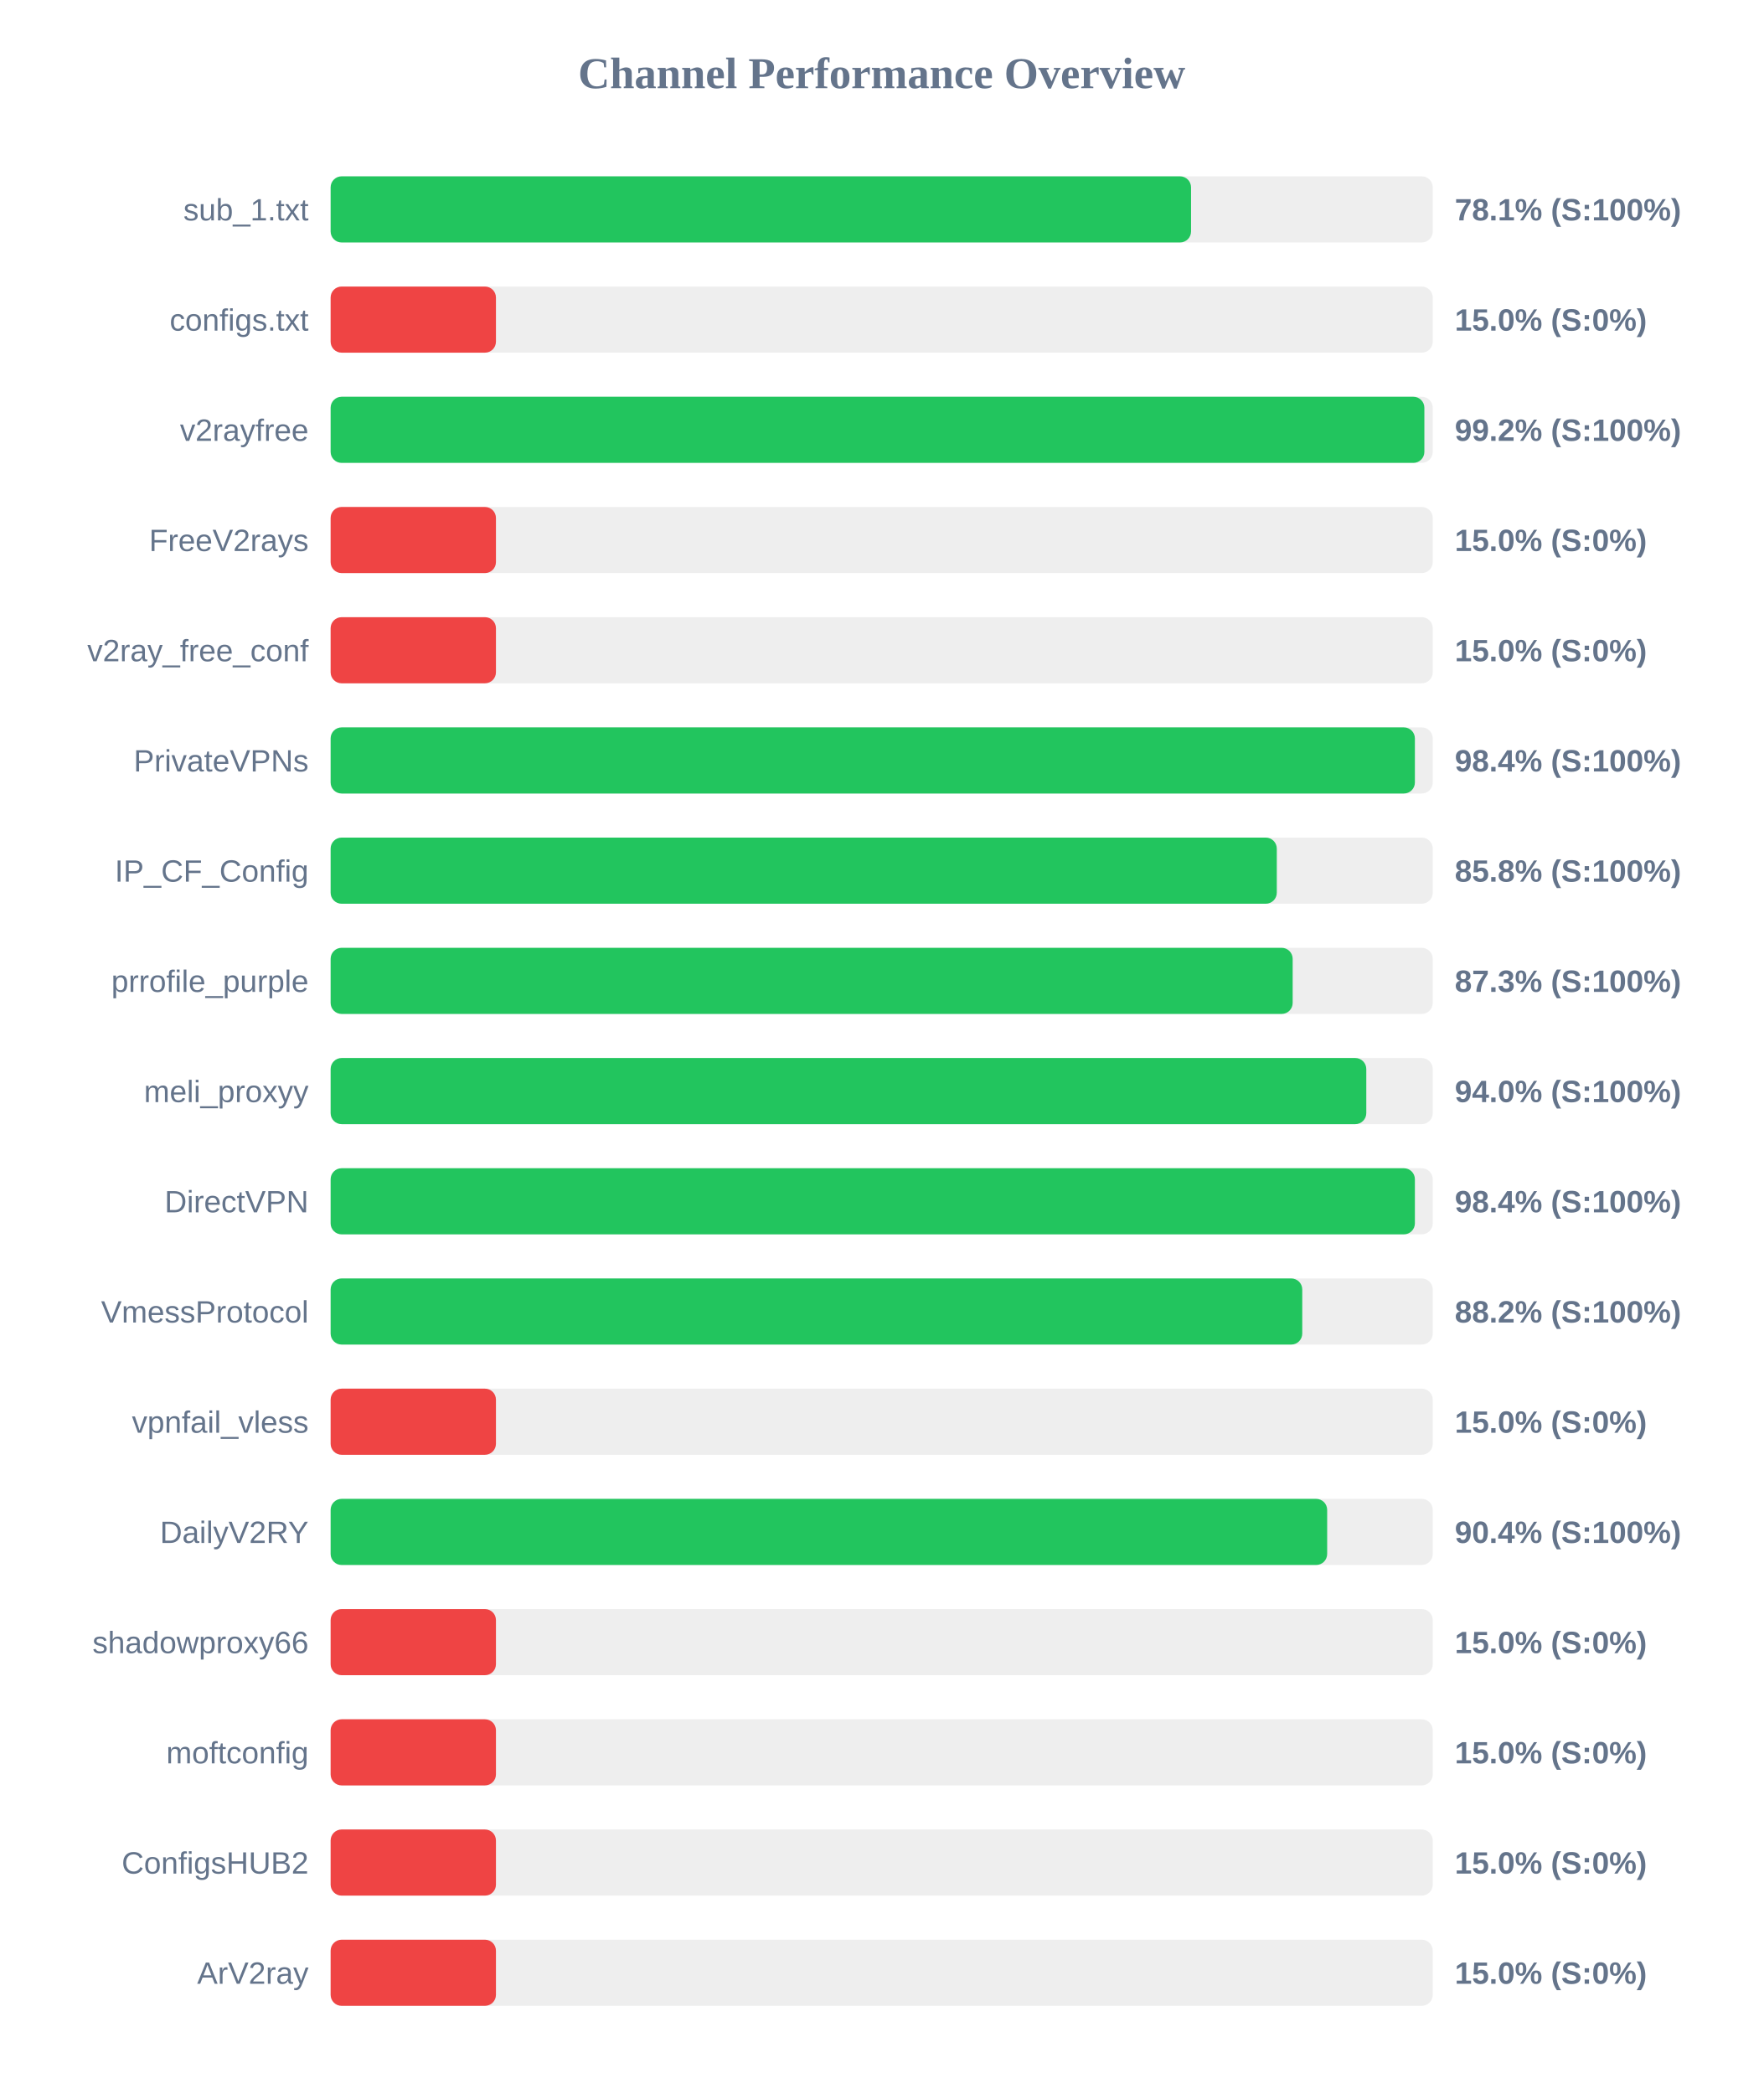
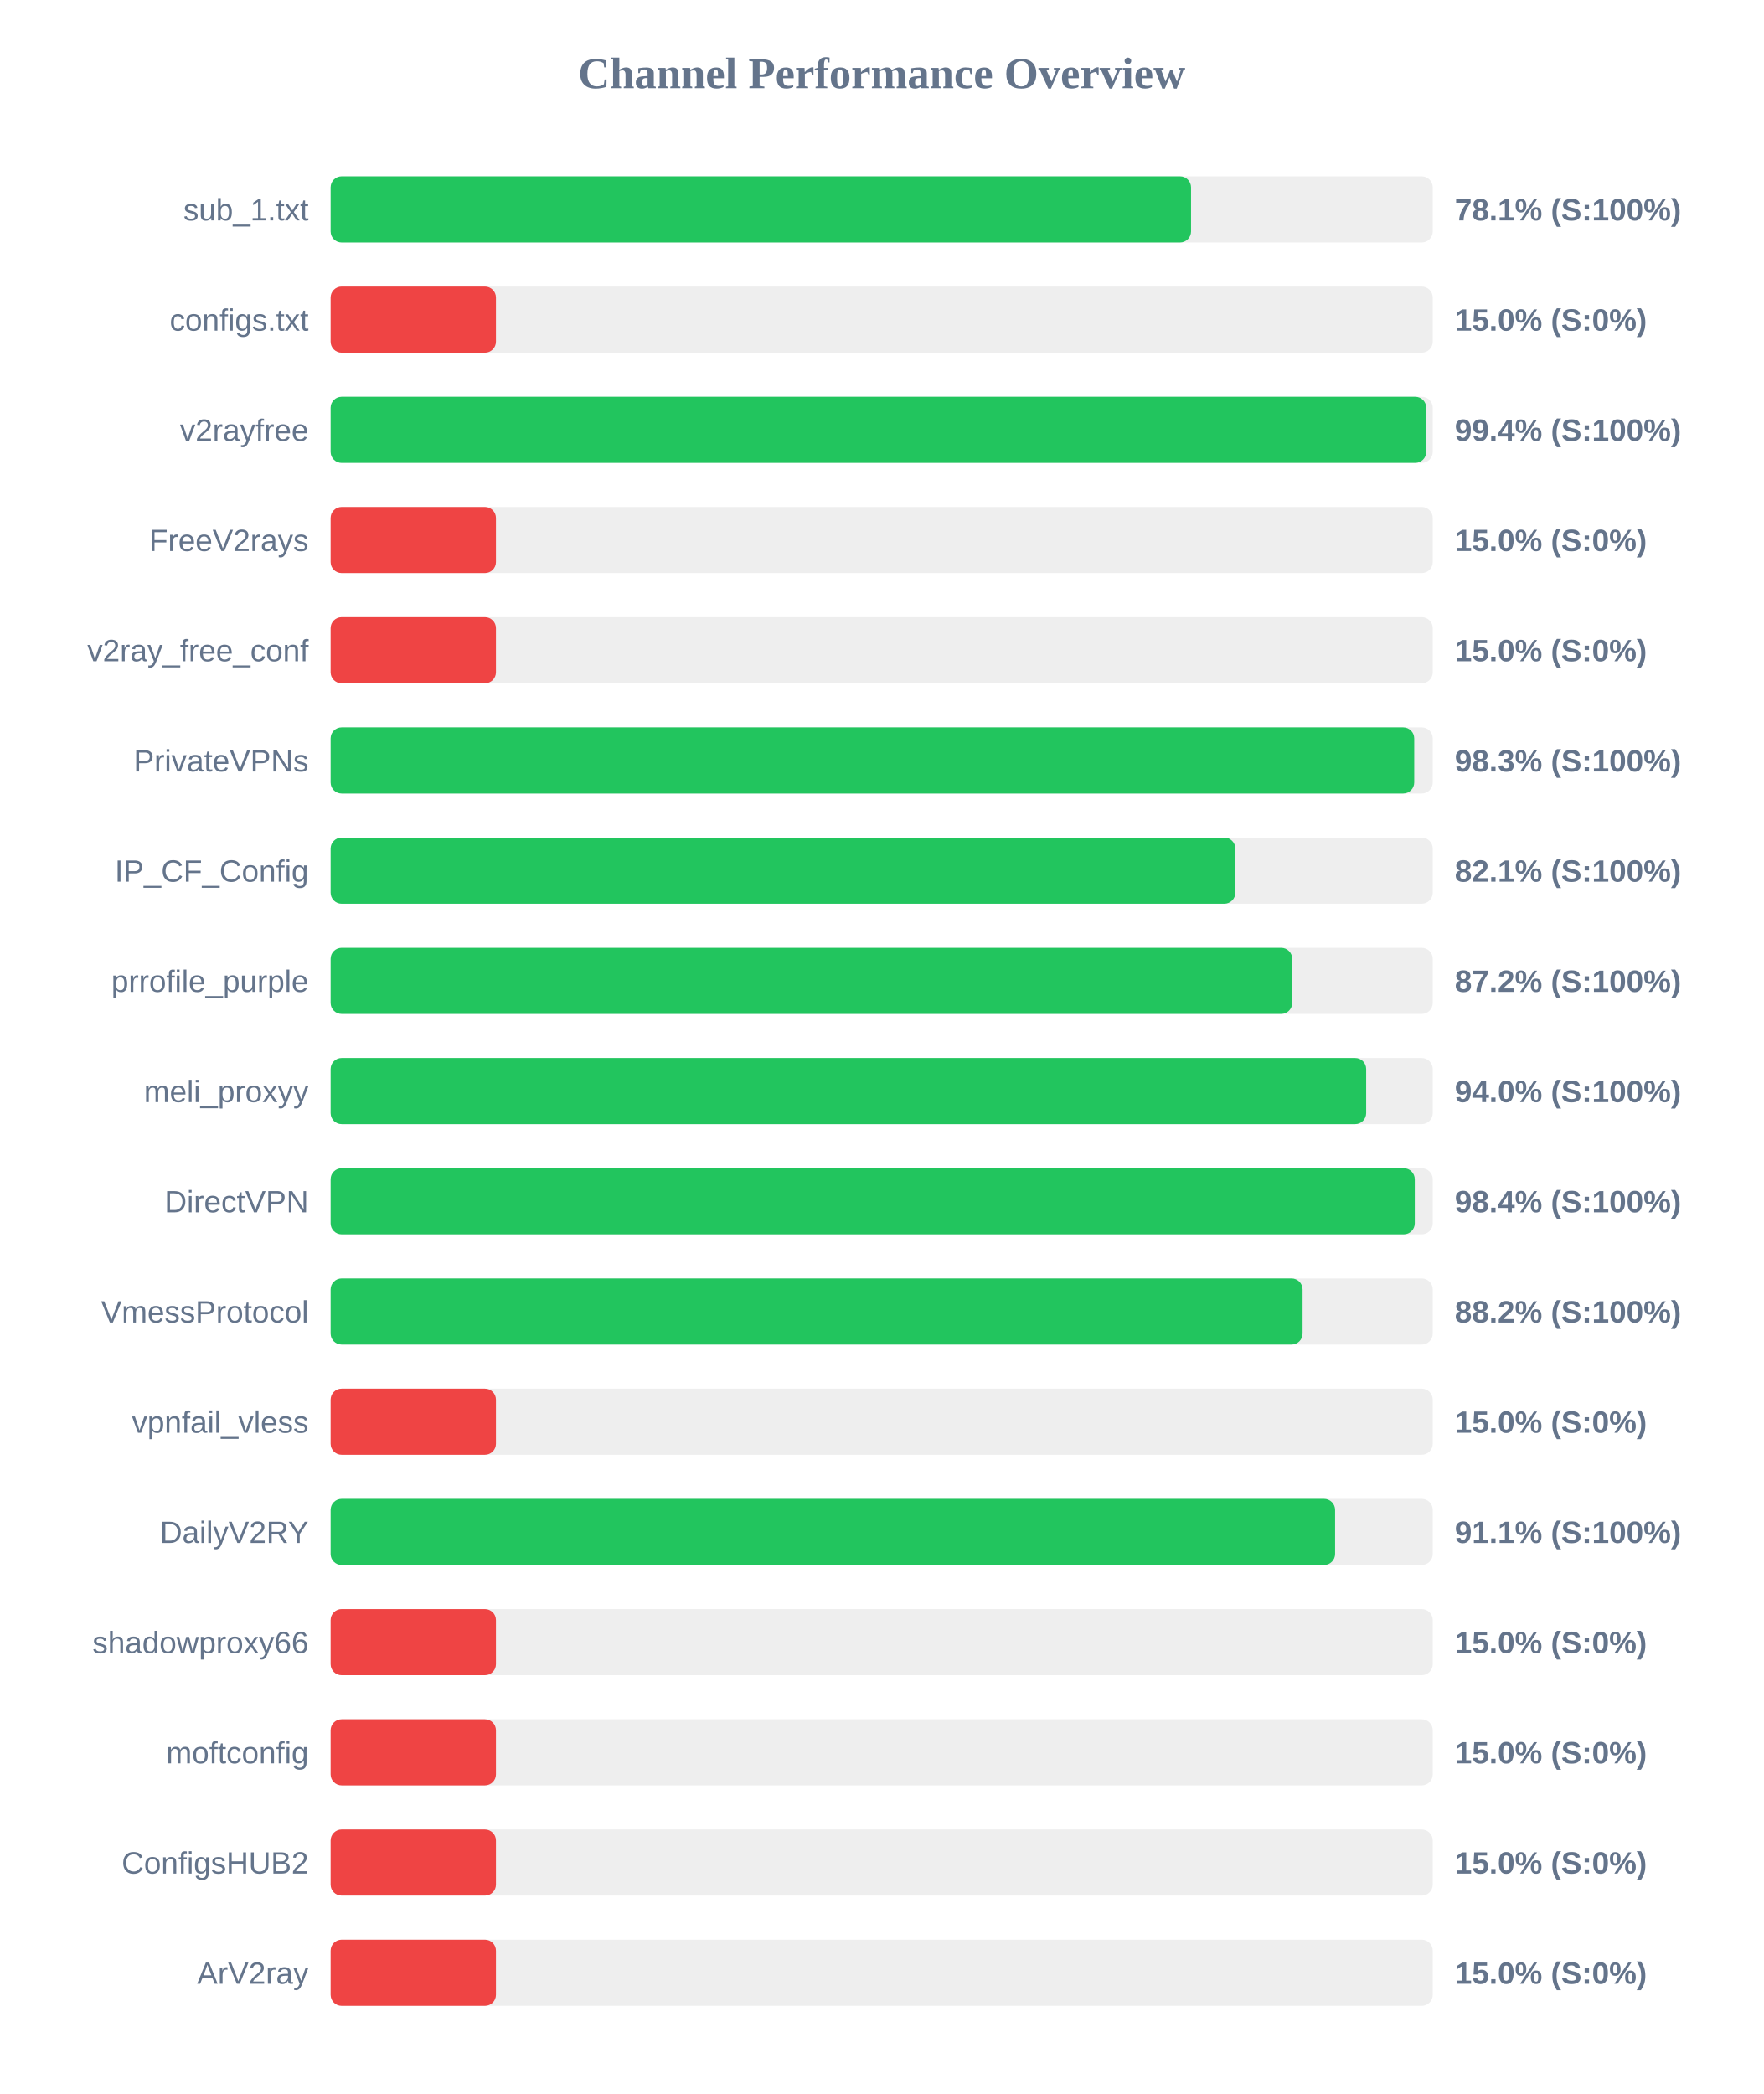
<svg xmlns="http://www.w3.org/2000/svg" width="800" height="950" version="1.1">
  <style>
        .row { font: 14px Arial; fill: #64748b; }
        .score { font: bold 14px Arial; fill: #64748b; }
    </style>
  <text x="400" y="40" text-anchor="middle" font-size="20px" font-weight="bold" fill="#64748b">Channel Performance Overview</text>
  <rect x="150" y="80" width="500" height="30" fill="#eee" rx="5" />
  <rect x="150" y="80" width="390.35" height="30" fill="#22c55e" rx="5" />
  <text x="140" y="100" text-anchor="end" class="row">sub_1.txt</text>
  <text x="660" y="100" text-anchor="start" class="score">78.1% (S:100%)</text>
  <rect x="150" y="130" width="500" height="30" fill="#eee" rx="5" />
  <rect x="150" y="130" width="75.0" height="30" fill="#ef4444" rx="5" />
  <text x="140" y="150" text-anchor="end" class="row">configs.txt</text>
  <text x="660" y="150" text-anchor="start" class="score">15.0% (S:0%)</text>
  <rect x="150" y="180" width="500" height="30" fill="#eee" rx="5" />
-   <rect x="150" y="180" width="496.2" height="30" fill="#22c55e" rx="5" />
+   <rect x="150" y="180" width="497.05" height="30" fill="#22c55e" rx="5" />
  <text x="140" y="200" text-anchor="end" class="row">v2rayfree</text>
-   <text x="660" y="200" text-anchor="start" class="score">99.2% (S:100%)</text>
+   <text x="660" y="200" text-anchor="start" class="score">99.4% (S:100%)</text>
  <rect x="150" y="230" width="500" height="30" fill="#eee" rx="5" />
  <rect x="150" y="230" width="75.0" height="30" fill="#ef4444" rx="5" />
  <text x="140" y="250" text-anchor="end" class="row">FreeV2rays</text>
  <text x="660" y="250" text-anchor="start" class="score">15.0% (S:0%)</text>
  <rect x="150" y="280" width="500" height="30" fill="#eee" rx="5" />
  <rect x="150" y="280" width="75.0" height="30" fill="#ef4444" rx="5" />
  <text x="140" y="300" text-anchor="end" class="row">v2ray_free_conf</text>
  <text x="660" y="300" text-anchor="start" class="score">15.0% (S:0%)</text>
  <rect x="150" y="330" width="500" height="30" fill="#eee" rx="5" />
-   <rect x="150" y="330" width="491.9" height="30" fill="#22c55e" rx="5" />
+   <rect x="150" y="330" width="491.6" height="30" fill="#22c55e" rx="5" />
  <text x="140" y="350" text-anchor="end" class="row">PrivateVPNs</text>
-   <text x="660" y="350" text-anchor="start" class="score">98.4% (S:100%)</text>
+   <text x="660" y="350" text-anchor="start" class="score">98.3% (S:100%)</text>
  <rect x="150" y="380" width="500" height="30" fill="#eee" rx="5" />
-   <rect x="150" y="380" width="429.25" height="30" fill="#22c55e" rx="5" />
+   <rect x="150" y="380" width="410.45" height="30" fill="#22c55e" rx="5" />
  <text x="140" y="400" text-anchor="end" class="row">IP_CF_Config</text>
-   <text x="660" y="400" text-anchor="start" class="score">85.8% (S:100%)</text>
+   <text x="660" y="400" text-anchor="start" class="score">82.1% (S:100%)</text>
  <rect x="150" y="430" width="500" height="30" fill="#eee" rx="5" />
-   <rect x="150" y="430" width="436.45" height="30" fill="#22c55e" rx="5" />
+   <rect x="150" y="430" width="436.25" height="30" fill="#22c55e" rx="5" />
  <text x="140" y="450" text-anchor="end" class="row">prrofile_purple</text>
-   <text x="660" y="450" text-anchor="start" class="score">87.3% (S:100%)</text>
+   <text x="660" y="450" text-anchor="start" class="score">87.2% (S:100%)</text>
  <rect x="150" y="480" width="500" height="30" fill="#eee" rx="5" />
-   <rect x="150" y="480" width="469.85" height="30" fill="#22c55e" rx="5" />
+   <rect x="150" y="480" width="469.8" height="30" fill="#22c55e" rx="5" />
  <text x="140" y="500" text-anchor="end" class="row">meli_proxyy</text>
  <text x="660" y="500" text-anchor="start" class="score">94.0% (S:100%)</text>
  <rect x="150" y="530" width="500" height="30" fill="#eee" rx="5" />
-   <rect x="150" y="530" width="491.9" height="30" fill="#22c55e" rx="5" />
+   <rect x="150" y="530" width="491.85" height="30" fill="#22c55e" rx="5" />
  <text x="140" y="550" text-anchor="end" class="row">DirectVPN</text>
  <text x="660" y="550" text-anchor="start" class="score">98.4% (S:100%)</text>
  <rect x="150" y="580" width="500" height="30" fill="#eee" rx="5" />
-   <rect x="150" y="580" width="440.8" height="30" fill="#22c55e" rx="5" />
+   <rect x="150" y="580" width="440.95" height="30" fill="#22c55e" rx="5" />
  <text x="140" y="600" text-anchor="end" class="row">VmessProtocol</text>
  <text x="660" y="600" text-anchor="start" class="score">88.2% (S:100%)</text>
  <rect x="150" y="630" width="500" height="30" fill="#eee" rx="5" />
  <rect x="150" y="630" width="75.0" height="30" fill="#ef4444" rx="5" />
  <text x="140" y="650" text-anchor="end" class="row">vpnfail_vless</text>
  <text x="660" y="650" text-anchor="start" class="score">15.0% (S:0%)</text>
  <rect x="150" y="680" width="500" height="30" fill="#eee" rx="5" />
-   <rect x="150" y="680" width="452.1" height="30" fill="#22c55e" rx="5" />
+   <rect x="150" y="680" width="455.7" height="30" fill="#22c55e" rx="5" />
  <text x="140" y="700" text-anchor="end" class="row">DailyV2RY</text>
-   <text x="660" y="700" text-anchor="start" class="score">90.4% (S:100%)</text>
+   <text x="660" y="700" text-anchor="start" class="score">91.1% (S:100%)</text>
  <rect x="150" y="730" width="500" height="30" fill="#eee" rx="5" />
  <rect x="150" y="730" width="75.0" height="30" fill="#ef4444" rx="5" />
  <text x="140" y="750" text-anchor="end" class="row">shadowproxy66</text>
  <text x="660" y="750" text-anchor="start" class="score">15.0% (S:0%)</text>
  <rect x="150" y="780" width="500" height="30" fill="#eee" rx="5" />
  <rect x="150" y="780" width="75.0" height="30" fill="#ef4444" rx="5" />
  <text x="140" y="800" text-anchor="end" class="row">moftconfig</text>
  <text x="660" y="800" text-anchor="start" class="score">15.0% (S:0%)</text>
  <rect x="150" y="830" width="500" height="30" fill="#eee" rx="5" />
  <rect x="150" y="830" width="75.0" height="30" fill="#ef4444" rx="5" />
  <text x="140" y="850" text-anchor="end" class="row">ConfigsHUB2</text>
  <text x="660" y="850" text-anchor="start" class="score">15.0% (S:0%)</text>
  <rect x="150" y="880" width="500" height="30" fill="#eee" rx="5" />
  <rect x="150" y="880" width="75.0" height="30" fill="#ef4444" rx="5" />
  <text x="140" y="900" text-anchor="end" class="row">ArV2ray</text>
  <text x="660" y="900" text-anchor="start" class="score">15.0% (S:0%)</text>
</svg>
